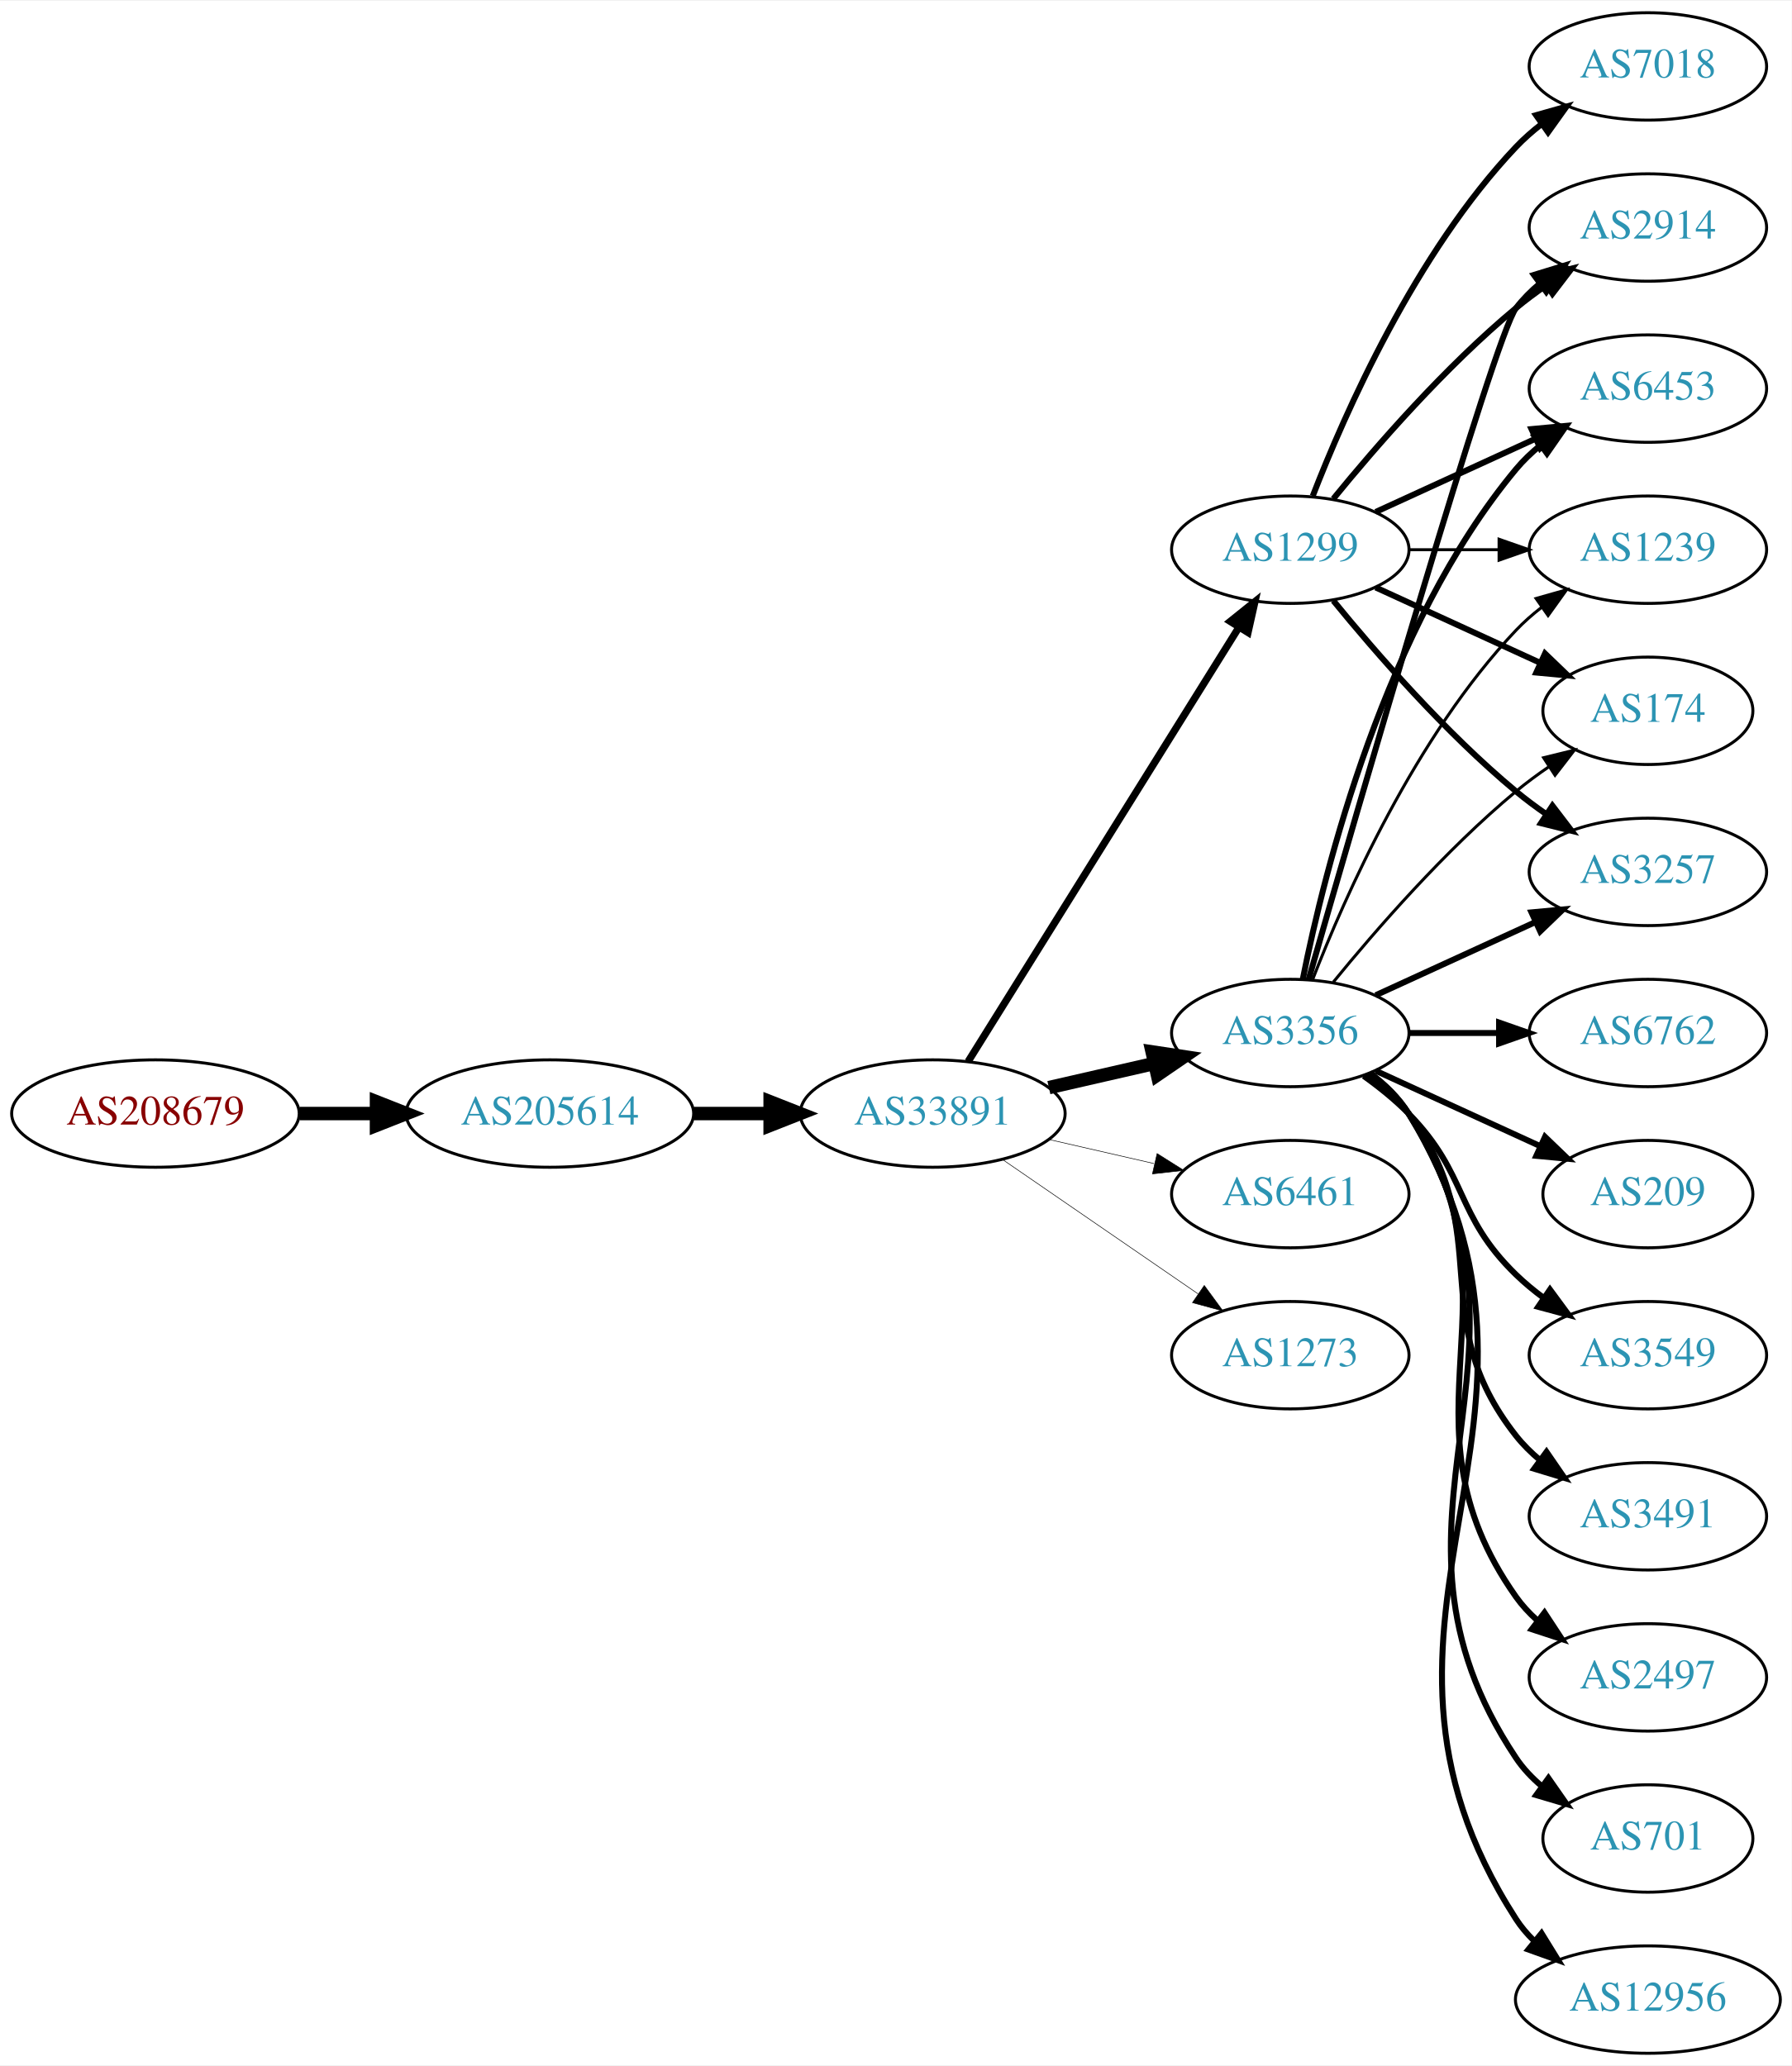
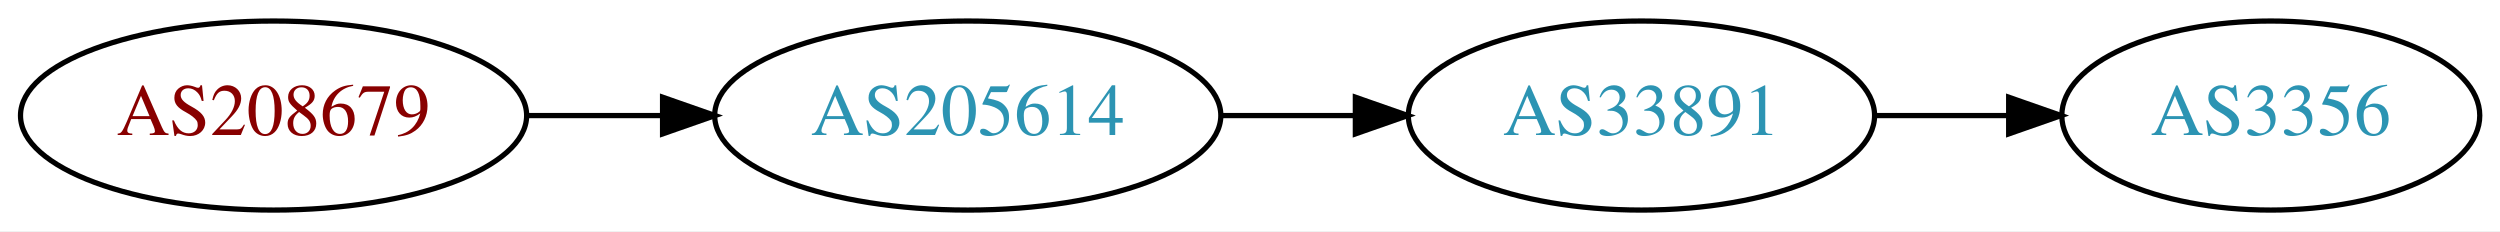
- <svg xmlns="http://www.w3.org/2000/svg" xmlns:xlink="http://www.w3.org/1999/xlink" width="600pt" height="692pt" viewBox="0.00 0.00 600.46 692.00">
-   <g id="graph0" class="graph" transform="scale(1 1) rotate(0) translate(4 688)">
-     <polygon fill="white" stroke="none" points="-4,4 -4,-688 596.46,-688 596.46,4 -4,4" />
+ <svg xmlns="http://www.w3.org/2000/svg" xmlns:xlink="http://www.w3.org/1999/xlink" width="476pt" height="44pt" viewBox="0.00 0.00 476.07 44.00">
+   <g id="graph0" class="graph" transform="scale(1 1) rotate(0) translate(4 40)">
+     <polygon fill="white" stroke="none" points="-4,4 -4,-40 472.068,-40 472.068,4 -4,4" />
    <g id="node1" class="node">
      <g id="a_node1">
        <a xlink:href="/asn/208679" xlink:title="AS208679 ~ RIPE NCC ASN block">
-           <ellipse fill="#ffffff" stroke="black" cx="48.096" cy="-315" rx="48.192" ry="18" />
-           <text text-anchor="middle" x="48.096" y="-311.3" font-family="Times,serif" font-size="14.00" fill="#880000">AS208679</text>
+           <ellipse fill="#ffffff" stroke="black" cx="48.096" cy="-18" rx="48.192" ry="18" />
+           <text text-anchor="middle" x="48.096" y="-14.3" font-family="Times,serif" font-size="14.00" fill="#880000">AS208679</text>
        </a>
      </g>
    </g>
    <g id="node2" class="node">
      <g id="a_node2">
        <a xlink:href="/asn/205614" xlink:title="AS205614 ~ Medialine EuroTrade AG [DE]">
-           <ellipse fill="#ffffff" stroke="black" cx="180.287" cy="-315" rx="48.192" ry="18" />
-           <text text-anchor="middle" x="180.287" y="-311.3" font-family="Times,serif" font-size="14.00" fill="#2c94b3">AS205614</text>
+           <ellipse fill="#ffffff" stroke="black" cx="180.287" cy="-18" rx="48.192" ry="18" />
+           <text text-anchor="middle" x="180.287" y="-14.3" font-family="Times,serif" font-size="14.00" fill="#2c94b3">AS205614</text>
        </a>
      </g>
    </g>
    <g id="edge1" class="edge">
-       <path fill="none" stroke="black" stroke-width="4.5" d="M96.466,-315C104.736,-315 113.42,-315 121.924,-315" />
-       <polygon fill="black" stroke="black" stroke-width="4.5" points="122.17,-318.938 132.17,-315 122.17,-311.063 122.17,-318.938" />
+       <path fill="none" stroke="black" d="M96.466,-18C104.736,-18 113.42,-18 121.924,-18" />
+       <polygon fill="black" stroke="black" points="122.17,-21.5 132.17,-18 122.17,-14.5 122.17,-21.5" />
    </g>
    <g id="node3" class="node">
      <g id="a_node3">
        <a xlink:href="/asn/33891" xlink:title="AS33891 ~ CORE-BACKBONE GMBH GLOBAL NETWORK [DE]">
-           <ellipse fill="#ffffff" stroke="black" cx="308.579" cy="-315" rx="44.393" ry="18" />
-           <text text-anchor="middle" x="308.579" y="-311.3" font-family="Times,serif" font-size="14.00" fill="#2c94b3">AS33891</text>
+           <ellipse fill="#ffffff" stroke="black" cx="308.579" cy="-18" rx="44.393" ry="18" />
+           <text text-anchor="middle" x="308.579" y="-14.3" font-family="Times,serif" font-size="14.00" fill="#2c94b3">AS33891</text>
        </a>
      </g>
    </g>
    <g id="edge2" class="edge">
-       <path fill="none" stroke="black" stroke-width="4.5" d="M228.673,-315C236.933,-315 245.578,-315 253.99,-315" />
-       <polygon fill="black" stroke="black" stroke-width="4.5" points="254.096,-318.938 264.096,-315 254.096,-311.063 254.096,-318.938" />
+       <path fill="none" stroke="black" d="M228.673,-18C236.933,-18 245.578,-18 253.99,-18" />
+       <polygon fill="black" stroke="black" points="254.096,-21.5 264.096,-18 254.096,-14.5 254.096,-21.5" />
    </g>
    <g id="node4" class="node">
      <g id="a_node4">
-         <a xlink:href="/asn/1299" xlink:title="AS1299 ~ Telia Carrier [EU]">
-           <ellipse fill="#ffffff" stroke="black" cx="428.422" cy="-504" rx="39.794" ry="18" />
-           <text text-anchor="middle" x="428.422" y="-500.3" font-family="Times,serif" font-size="14.00" fill="#2c94b3">AS1299</text>
+         <a xlink:href="/asn/3356" xlink:title="AS3356 ~ Level 3 Parent, LLC [US]">
+           <ellipse fill="#ffffff" stroke="black" cx="428.422" cy="-18" rx="39.794" ry="18" />
+           <text text-anchor="middle" x="428.422" y="-14.3" font-family="Times,serif" font-size="14.00" fill="#2c94b3">AS3356</text>
        </a>
      </g>
    </g>
    <g id="edge3" class="edge">
-       <path fill="none" stroke="black" stroke-width="2.438" d="M320.454,-332.442C341.237,-365.775 386.698,-438.686 411.127,-477.866" />
-       <polygon fill="black" stroke="black" stroke-width="2.438" points="408.312,-479.966 416.573,-486.6 414.252,-476.263 408.312,-479.966" />
-     </g>
-     <g id="node5" class="node">
-       <g id="a_node5">
-         <a xlink:href="/asn/3356" xlink:title="AS3356 ~ Level 3 Parent, LLC [US]">
-           <ellipse fill="#ffffff" stroke="black" cx="428.422" cy="-342" rx="39.794" ry="18" />
-           <text text-anchor="middle" x="428.422" y="-338.3" font-family="Times,serif" font-size="14.00" fill="#2c94b3">AS3356</text>
-         </a>
-       </g>
-     </g>
-     <g id="edge4" class="edge">
-       <path fill="none" stroke="black" stroke-width="4.5" d="M347.514,-323.692C358.754,-326.267 371.167,-329.111 382.79,-331.774" />
-       <polygon fill="black" stroke="black" stroke-width="4.5" points="382.125,-335.661 392.752,-334.057 383.884,-327.985 382.125,-335.661" />
-     </g>
-     <g id="node6" class="node">
-       <g id="a_node6">
-         <a xlink:href="/asn/6461" xlink:title="AS6461 ~ Zayo Bandwidth [US]">
-           <ellipse fill="#ffffff" stroke="black" cx="428.422" cy="-288" rx="39.794" ry="18" />
-           <text text-anchor="middle" x="428.422" y="-284.3" font-family="Times,serif" font-size="14.00" fill="#2c94b3">AS6461</text>
-         </a>
-       </g>
-     </g>
-     <g id="edge5" class="edge">
-       <path fill="none" stroke="black" stroke-width="0.188" d="M347.514,-306.308C358.754,-303.733 371.167,-300.889 382.79,-298.226" />
-       <polygon fill="black" stroke="black" stroke-width="0.188" points="383.786,-301.588 392.752,-295.943 382.223,-294.765 383.786,-301.588" />
-     </g>
-     <g id="node7" class="node">
-       <g id="a_node7">
-         <a xlink:href="/asn/1273" xlink:title="AS1273 ~ Vodafone Group PLC [EU]">
-           <ellipse fill="#ffffff" stroke="black" cx="428.422" cy="-234" rx="39.794" ry="18" />
-           <text text-anchor="middle" x="428.422" y="-230.3" font-family="Times,serif" font-size="14.00" fill="#2c94b3">AS1273</text>
-         </a>
-       </g>
-     </g>
-     <g id="edge6" class="edge">
-       <path fill="none" stroke="black" stroke-width="0.188" d="M332.022,-299.574C350.603,-286.802 377.164,-268.545 397.543,-254.537" />
-       <polygon fill="black" stroke="black" stroke-width="0.188" points="399.599,-257.371 405.858,-248.822 395.634,-251.602 399.599,-257.371" />
-     </g>
-     <g id="node8" class="node">
-       <g id="a_node8">
-         <a xlink:href="/asn/2914" xlink:title="AS2914 ~ NTT America, Inc. [US]">
-           <ellipse fill="#ffffff" stroke="black" cx="548.264" cy="-612" rx="39.794" ry="18" />
-           <text text-anchor="middle" x="548.264" y="-608.3" font-family="Times,serif" font-size="14.00" fill="#2c94b3">AS2914</text>
-         </a>
-       </g>
-     </g>
-     <g id="edge7" class="edge">
-       <path fill="none" stroke="black" stroke-width="2" d="M442.841,-521.065C456.955,-538.375 480.37,-565.345 504.068,-585 507.284,-587.668 510.785,-590.27 514.355,-592.741" />
-       <polygon fill="black" stroke="black" stroke-width="2" points="512.433,-595.666 522.712,-598.236 516.279,-589.817 512.433,-595.666" />
-     </g>
-     <g id="node9" class="node">
-       <g id="a_node9">
-         <a xlink:href="/asn/6453" xlink:title="AS6453 ~ TATA COMMUNICATIONS (AMERICA) INC [US]">
-           <ellipse fill="#ffffff" stroke="black" cx="548.264" cy="-558" rx="39.794" ry="18" />
-           <text text-anchor="middle" x="548.264" y="-554.3" font-family="Times,serif" font-size="14.00" fill="#2c94b3">AS6453</text>
-         </a>
-       </g>
-     </g>
-     <g id="edge8" class="edge">
-       <path fill="none" stroke="black" stroke-width="2" d="M457.05,-516.661C473.007,-523.973 493.278,-533.261 510.561,-541.181" />
-       <polygon fill="black" stroke="black" stroke-width="2" points="509.259,-544.435 519.808,-545.419 512.175,-538.071 509.259,-544.435" />
-     </g>
-     <g id="node10" class="node">
-       <g id="a_node10">
-         <a xlink:href="/asn/1239" xlink:title="AS1239 ~ Sprint [US]">
-           <ellipse fill="#ffffff" stroke="black" cx="548.264" cy="-504" rx="39.794" ry="18" />
-           <text text-anchor="middle" x="548.264" y="-500.3" font-family="Times,serif" font-size="14.00" fill="#2c94b3">AS1239</text>
-         </a>
-       </g>
-     </g>
-     <g id="edge9" class="edge">
-       <path fill="none" stroke="black" d="M468.334,-504C477.888,-504 488.237,-504 498.2,-504" />
-       <polygon fill="black" stroke="black" points="498.392,-507.5 508.392,-504 498.392,-500.5 498.392,-507.5" />
-     </g>
-     <g id="node11" class="node">
-       <g id="a_node11">
-         <a xlink:href="/asn/7018" xlink:title="AS7018 ~ AT&amp;T Services, Inc. [US]">
-           <ellipse fill="#ffffff" stroke="black" cx="548.264" cy="-666" rx="39.794" ry="18" />
-           <text text-anchor="middle" x="548.264" y="-662.3" font-family="Times,serif" font-size="14.00" fill="#2c94b3">AS7018</text>
-         </a>
-       </g>
-     </g>
-     <g id="edge10" class="edge">
-       <path fill="none" stroke="black" stroke-width="2" d="M435.945,-521.994C446.695,-549.728 470.352,-603.429 504.068,-639 506.654,-641.728 509.571,-644.294 512.64,-646.677" />
-       <polygon fill="black" stroke="black" stroke-width="2" points="510.794,-649.658 520.988,-652.543 514.818,-643.93 510.794,-649.658" />
-     </g>
-     <g id="node12" class="node">
-       <g id="a_node12">
-         <a xlink:href="/asn/174" xlink:title="AS174 ~ Cogent Communications [US]">
-           <ellipse fill="#ffffff" stroke="black" cx="548.264" cy="-450" rx="35.194" ry="18" />
-           <text text-anchor="middle" x="548.264" y="-446.3" font-family="Times,serif" font-size="14.00" fill="#2c94b3">AS174</text>
-         </a>
-       </g>
-     </g>
-     <g id="edge11" class="edge">
-       <path fill="none" stroke="black" stroke-width="2" d="M457.05,-491.339C473.467,-483.817 494.448,-474.202 512.045,-466.139" />
-       <polygon fill="black" stroke="black" stroke-width="2" points="513.79,-469.189 521.422,-461.842 510.873,-462.826 513.79,-469.189" />
-     </g>
-     <g id="node13" class="node">
-       <g id="a_node13">
-         <a xlink:href="/asn/3257" xlink:title="AS3257 ~ GTT [DE]">
-           <ellipse fill="#ffffff" stroke="black" cx="548.264" cy="-396" rx="39.794" ry="18" />
-           <text text-anchor="middle" x="548.264" y="-392.3" font-family="Times,serif" font-size="14.00" fill="#2c94b3">AS3257</text>
-         </a>
-       </g>
-     </g>
-     <g id="edge12" class="edge">
-       <path fill="none" stroke="black" stroke-width="2" d="M442.841,-486.935C456.955,-469.625 480.37,-442.655 504.068,-423 507.284,-420.332 510.785,-417.73 514.355,-415.259" />
-       <polygon fill="black" stroke="black" stroke-width="2" points="516.279,-418.183 522.712,-409.764 512.433,-412.334 516.279,-418.183" />
-     </g>
-     <g id="edge22" class="edge">
-       <path fill="none" stroke="black" stroke-width="2" d="M434.536,-359.859C450.207,-414.407 496.926,-575.704 504.068,-585 506.358,-587.981 509.078,-590.716 512.022,-593.205" />
-       <polygon fill="black" stroke="black" stroke-width="2" points="510.069,-596.113 520.199,-599.218 514.216,-590.473 510.069,-596.113" />
-     </g>
-     <g id="edge14" class="edge">
-       <path fill="none" stroke="black" stroke-width="2" d="M432.62,-360.073C439.784,-396.141 460.058,-478.125 504.068,-531 506.473,-533.889 509.269,-536.563 512.262,-539.013" />
-       <polygon fill="black" stroke="black" stroke-width="2" points="510.35,-541.95 520.505,-544.973 514.451,-536.277 510.35,-541.95" />
-     </g>
-     <g id="edge19" class="edge">
-       <path fill="none" stroke="black" d="M435.945,-359.994C446.695,-387.728 470.352,-441.429 504.068,-477 506.654,-479.728 509.571,-482.294 512.64,-484.677" />
-       <polygon fill="black" stroke="black" points="510.794,-487.658 520.988,-490.543 514.818,-481.93 510.794,-487.658" />
-     </g>
-     <g id="edge24" class="edge">
-       <path fill="none" stroke="black" d="M442.841,-359.065C456.955,-376.375 480.37,-403.345 504.068,-423 507.531,-425.872 511.324,-428.669 515.178,-431.308" />
-       <polygon fill="black" stroke="black" points="513.321,-434.275 523.611,-436.797 517.14,-428.408 513.321,-434.275" />
-     </g>
-     <g id="edge21" class="edge">
-       <path fill="none" stroke="black" stroke-width="2" d="M457.05,-354.661C473.007,-361.973 493.278,-371.261 510.561,-379.181" />
-       <polygon fill="black" stroke="black" stroke-width="2" points="509.259,-382.435 519.808,-383.419 512.175,-376.071 509.259,-382.435" />
-     </g>
-     <g id="node14" class="node">
-       <g id="a_node14">
-         <a xlink:href="/asn/2497" xlink:title="AS2497 ~ Internet Initiative Japan Inc. [JP]">
-           <ellipse fill="#ffffff" stroke="black" cx="548.264" cy="-126" rx="39.794" ry="18" />
-           <text text-anchor="middle" x="548.264" y="-122.3" font-family="Times,serif" font-size="14.00" fill="#2c94b3">AS2497</text>
-         </a>
-       </g>
-     </g>
-     <g id="edge13" class="edge">
-       <path fill="none" stroke="black" stroke-width="2" d="M454.741,-328.393C459.796,-324.649 464.608,-320.169 468.068,-315 509.093,-253.706 461.489,-213.225 504.068,-153 506.059,-150.184 508.446,-147.599 511.062,-145.24" />
-       <polygon fill="black" stroke="black" stroke-width="2" points="513.615,-147.694 519.43,-138.838 509.361,-142.135 513.615,-147.694" />
-     </g>
-     <g id="node15" class="node">
-       <g id="a_node15">
-         <a xlink:href="/asn/701" xlink:title="AS701 ~ UUNET [US]">
-           <ellipse fill="#ffffff" stroke="black" cx="548.264" cy="-72" rx="35.194" ry="18" />
-           <text text-anchor="middle" x="548.264" y="-68.3" font-family="Times,serif" font-size="14.00" fill="#2c94b3">AS701</text>
-         </a>
-       </g>
-     </g>
-     <g id="edge15" class="edge">
-       <path fill="none" stroke="black" stroke-width="2" d="M454.948,-328.528C459.993,-324.777 464.748,-320.26 468.068,-315 520.018,-232.7 450.03,-179.944 504.068,-99 506.443,-95.442 509.464,-92.264 512.8,-89.451" />
-       <polygon fill="black" stroke="black" stroke-width="2" points="514.938,-92.224 521.004,-83.538 510.845,-86.545 514.938,-92.224" />
-     </g>
-     <g id="node16" class="node">
-       <g id="a_node16">
-         <a xlink:href="/asn/12956" xlink:title="AS12956 ~ TELXIUS [ES]">
-           <ellipse fill="#ffffff" stroke="black" cx="548.264" cy="-18" rx="44.393" ry="18" />
-           <text text-anchor="middle" x="548.264" y="-14.3" font-family="Times,serif" font-size="14.00" fill="#2c94b3">AS12956</text>
-         </a>
-       </g>
-     </g>
-     <g id="edge16" class="edge">
-       <path fill="none" stroke="black" stroke-width="2" d="M455.075,-328.607C460.114,-324.852 464.834,-320.314 468.068,-315 531.012,-211.588 438.499,-146.768 504.068,-45 505.73,-42.421 507.734,-40.046 509.958,-37.865" />
-       <polygon fill="black" stroke="black" stroke-width="2" points="512.621,-40.212 518.184,-31.194 508.212,-34.774 512.621,-40.212" />
-     </g>
-     <g id="node17" class="node">
-       <g id="a_node17">
-         <a xlink:href="/asn/6762" xlink:title="AS6762 ~ TELECOM ITALIA SPARKLE S.p.A. [IT]">
-           <ellipse fill="#ffffff" stroke="black" cx="548.264" cy="-342" rx="39.794" ry="18" />
-           <text text-anchor="middle" x="548.264" y="-338.3" font-family="Times,serif" font-size="14.00" fill="#2c94b3">AS6762</text>
-         </a>
-       </g>
-     </g>
-     <g id="edge17" class="edge">
-       <path fill="none" stroke="black" stroke-width="2" d="M468.334,-342C477.888,-342 488.237,-342 498.2,-342" />
-       <polygon fill="black" stroke="black" stroke-width="2" points="498.392,-345.5 508.392,-342 498.392,-338.5 498.392,-345.5" />
-     </g>
-     <g id="node18" class="node">
-       <g id="a_node18">
-         <a xlink:href="/asn/209" xlink:title="AS209 ~ CenturyLink Communications, LLC [US]">
-           <ellipse fill="#ffffff" stroke="black" cx="548.264" cy="-288" rx="35.194" ry="18" />
-           <text text-anchor="middle" x="548.264" y="-284.3" font-family="Times,serif" font-size="14.00" fill="#2c94b3">AS209</text>
-         </a>
-       </g>
-     </g>
-     <g id="edge18" class="edge">
-       <path fill="none" stroke="black" stroke-width="2" d="M457.05,-329.339C473.467,-321.817 494.448,-312.202 512.045,-304.139" />
-       <polygon fill="black" stroke="black" stroke-width="2" points="513.79,-307.189 521.422,-299.842 510.873,-300.826 513.79,-307.189" />
-     </g>
-     <g id="node19" class="node">
-       <g id="a_node19">
-         <a xlink:href="/asn/3549" xlink:title="AS3549 ~ Level 3 Parent, LLC [US]">
-           <ellipse fill="#ffffff" stroke="black" cx="548.264" cy="-234" rx="39.794" ry="18" />
-           <text text-anchor="middle" x="548.264" y="-230.3" font-family="Times,serif" font-size="14.00" fill="#2c94b3">AS3549</text>
-         </a>
-       </g>
-     </g>
-     <g id="edge20" class="edge">
-       <path fill="none" stroke="black" stroke-width="2" d="M453.016,-327.611C458.272,-323.852 463.603,-319.563 468.068,-315 488.24,-294.383 483.375,-281.094 504.068,-261 506.913,-258.237 510.087,-255.614 513.387,-253.166" />
-       <polygon fill="black" stroke="black" stroke-width="2" points="515.453,-255.994 521.735,-247.462 511.504,-250.214 515.453,-255.994" />
-     </g>
-     <g id="node20" class="node">
-       <g id="a_node20">
-         <a xlink:href="/asn/3491" xlink:title="AS3491 ~ PCCW Global, Inc. [US]">
-           <ellipse fill="#ffffff" stroke="black" cx="548.264" cy="-180" rx="39.794" ry="18" />
-           <text text-anchor="middle" x="548.264" y="-176.3" font-family="Times,serif" font-size="14.00" fill="#2c94b3">AS3491</text>
-         </a>
-       </g>
-     </g>
-     <g id="edge23" class="edge">
-       <path fill="none" stroke="black" stroke-width="2" d="M454.352,-328.118C459.428,-324.389 464.346,-319.984 468.068,-315 498.339,-274.458 472.769,-246.754 504.068,-207 506.393,-204.047 509.137,-201.33 512.096,-198.853" />
-       <polygon fill="black" stroke="black" stroke-width="2" points="514.289,-201.585 520.293,-192.855 510.155,-195.936 514.289,-201.585" />
+       <path fill="none" stroke="black" d="M352.79,-18C361.103,-18 369.865,-18 378.348,-18" />
+       <polygon fill="black" stroke="black" points="378.506,-21.5 388.506,-18 378.506,-14.5 378.506,-21.5" />
    </g>
  </g>
</svg>
